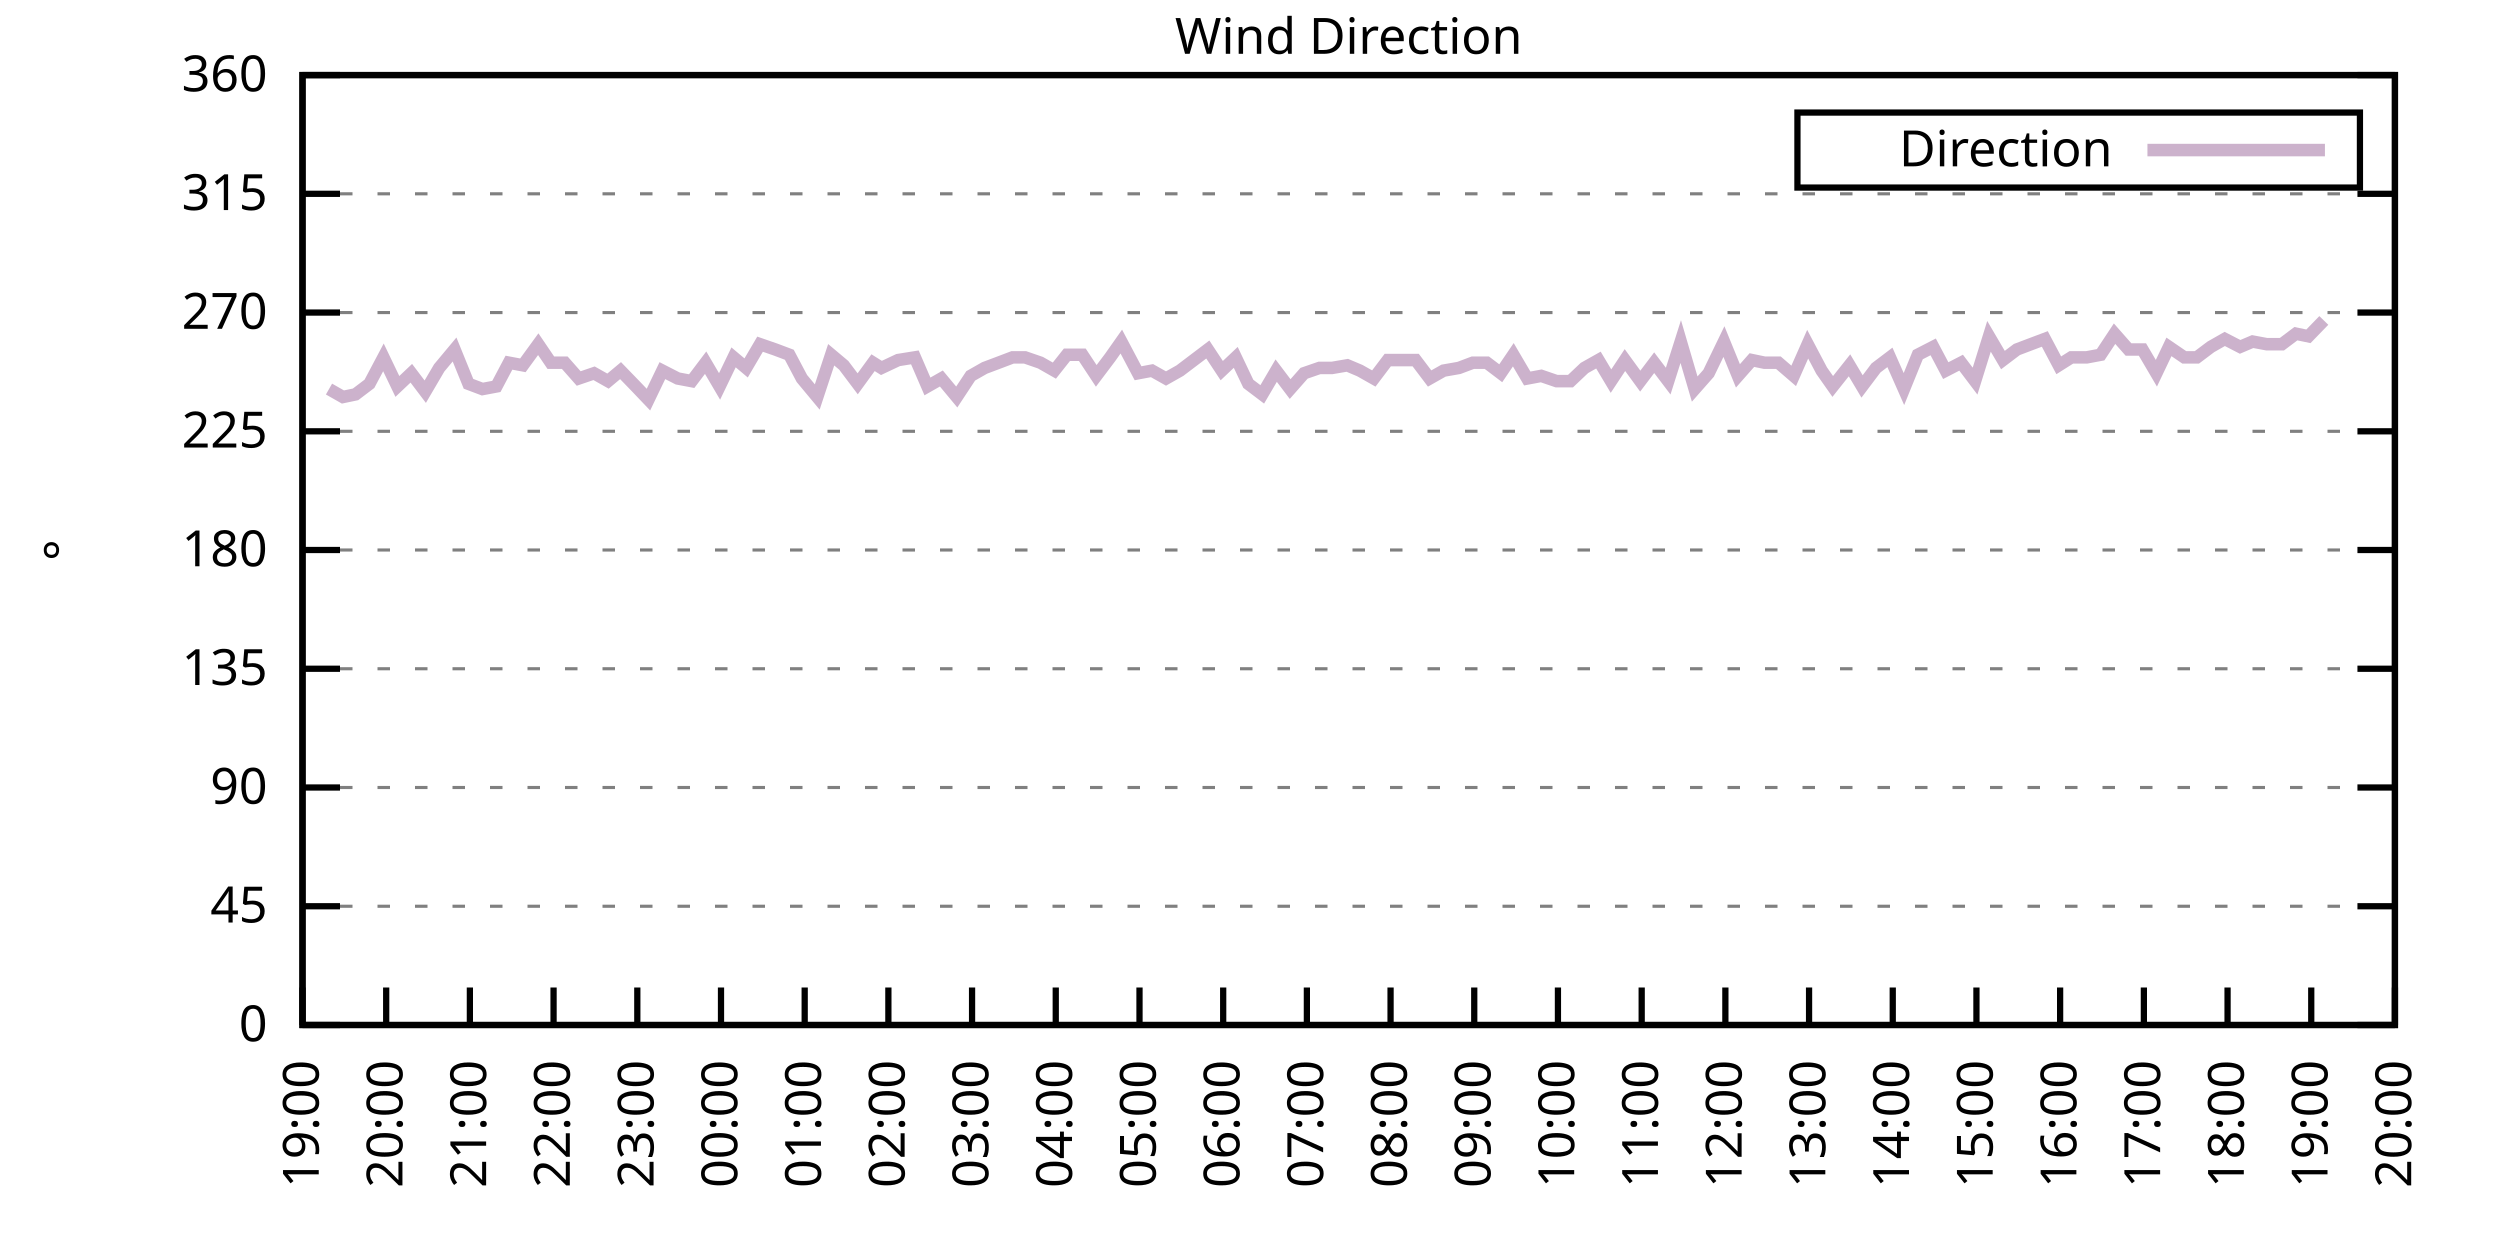
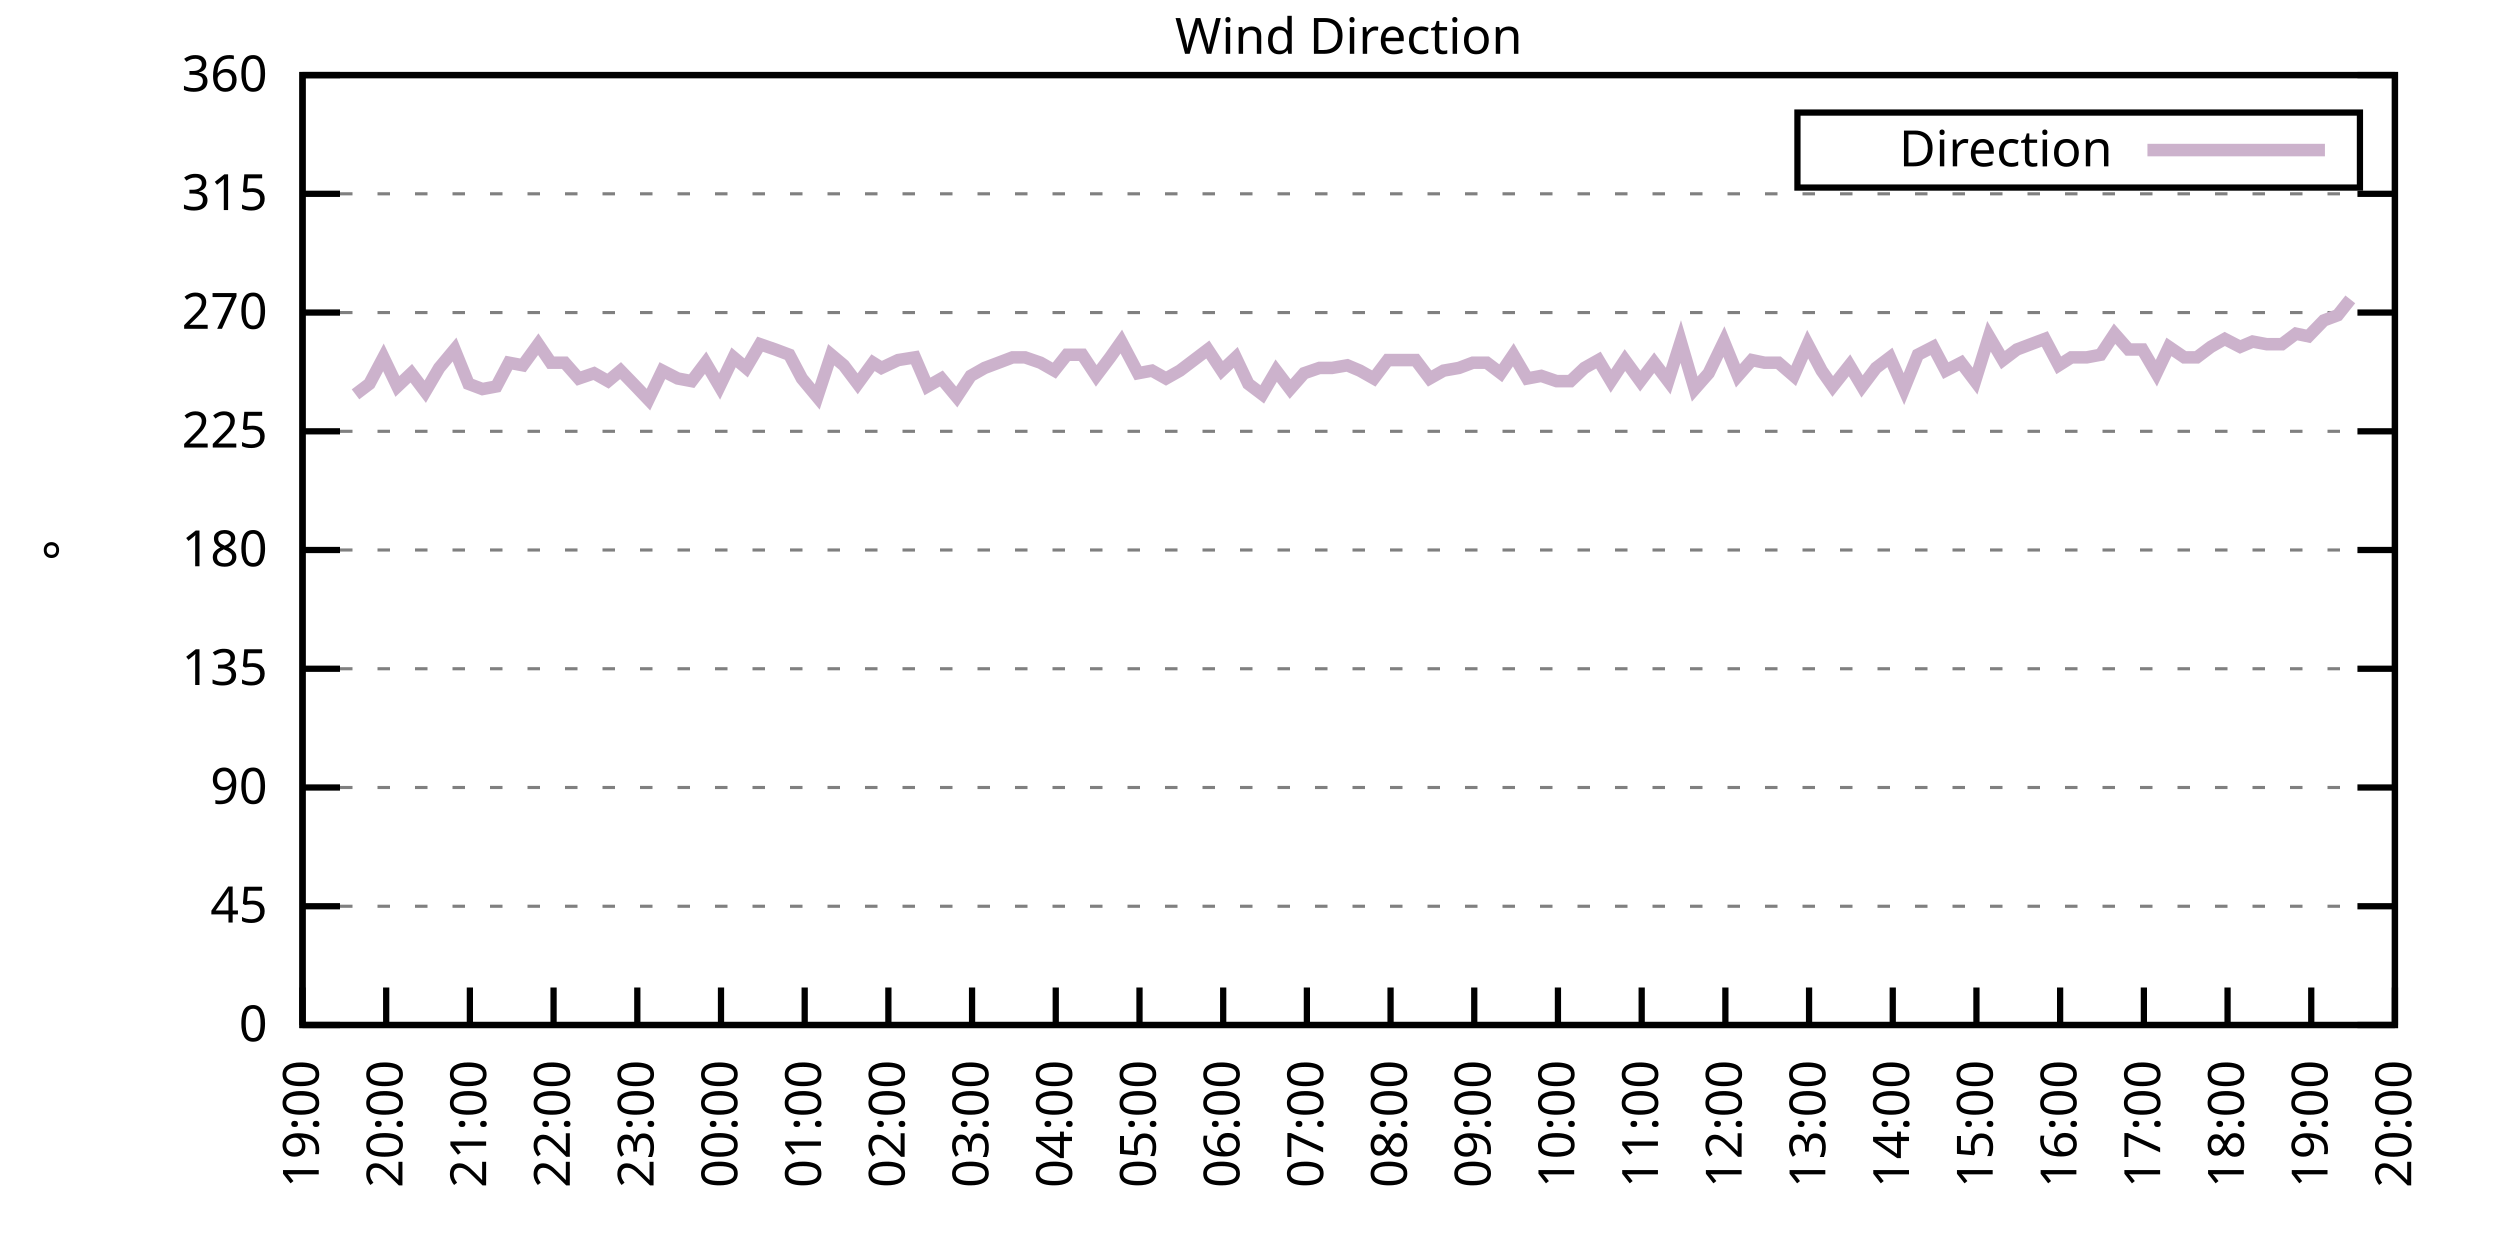
<svg xmlns="http://www.w3.org/2000/svg" xmlns:xlink="http://www.w3.org/1999/xlink" width="400" height="200" viewBox="0 0 400 200">
  <g id="gnuplot_canvas">
    <rect x="0" y="0" width="400" height="200" fill="none" />
    <defs>
      <circle id="gpDot" r="0.5" stroke-width="0.5" stroke="currentColor" />
      <path id="gpPt0" stroke-width="0.333" stroke="currentColor" d="M-1,0 h2 M0,-1 v2" />
      <path id="gpPt1" stroke-width="0.333" stroke="currentColor" d="M-1,-1 L1,1 M1,-1 L-1,1" />
      <path id="gpPt2" stroke-width="0.333" stroke="currentColor" d="M-1,0 L1,0 M0,-1 L0,1 M-1,-1 L1,1 M-1,1 L1,-1" />
      <rect id="gpPt3" stroke-width="0.333" stroke="currentColor" x="-1" y="-1" width="2" height="2" />
      <rect id="gpPt4" stroke-width="0.333" stroke="currentColor" fill="currentColor" x="-1" y="-1" width="2" height="2" />
      <circle id="gpPt5" stroke-width="0.333" stroke="currentColor" cx="0" cy="0" r="1" />
      <use xlink:href="#gpPt5" id="gpPt6" fill="currentColor" stroke="none" />
      <path id="gpPt7" stroke-width="0.333" stroke="currentColor" d="M0,-1.33 L-1.33,0.67 L1.33,0.67 z" />
      <use xlink:href="#gpPt7" id="gpPt8" fill="currentColor" stroke="none" />
      <use xlink:href="#gpPt7" id="gpPt9" stroke="currentColor" transform="rotate(180)" />
      <use xlink:href="#gpPt9" id="gpPt10" fill="currentColor" stroke="none" />
      <use xlink:href="#gpPt3" id="gpPt11" stroke="currentColor" transform="rotate(45)" />
      <use xlink:href="#gpPt11" id="gpPt12" fill="currentColor" stroke="none" />
      <path id="gpPt13" stroke-width="0.333" stroke="currentColor" d="M0,1.330 L1.265,0.411 L0.782,-1.067 L-0.782,-1.076 L-1.265,0.411 z" />
      <use xlink:href="#gpPt13" id="gpPt14" fill="currentColor" stroke="none" />
      <filter id="textbox" filterUnits="objectBoundingBox" x="0" y="0" height="1" width="1">
        <feFlood flood-color="white" flood-opacity="1" result="bgnd" />
        <feComposite in="SourceGraphic" in2="bgnd" operator="atop" />
      </filter>
      <filter id="greybox" filterUnits="objectBoundingBox" x="0" y="0" height="1" width="1">
        <feFlood flood-color="lightgrey" flood-opacity="1" result="grey" />
        <feComposite in="SourceGraphic" in2="grey" operator="atop" />
      </filter>
    </defs>
    <g fill="none" color="white" stroke="currentColor" stroke-width="1.00" stroke-linecap="butt" stroke-linejoin="miter">
</g>
    <g fill="none" color="black" stroke="currentColor" stroke-width="1.00" stroke-linecap="butt" stroke-linejoin="miter">
      <g stroke="none" shape-rendering="crispEdges">
        <polygon fill="rgb(255, 255, 255)" points="48.40,164.00 383.18,164.00 383.18,12.02 48.40,12.02 " />
      </g>
    </g>
    <g fill="none" color="black" stroke="currentColor" stroke-width="1.00" stroke-linecap="butt" stroke-linejoin="miter">
</g>
    <g fill="none" color="black" stroke="black" stroke-width="0.50" stroke-linecap="butt" stroke-linejoin="miter">
</g>
    <g fill="none" color="gray" stroke="currentColor" stroke-width="0.50" stroke-linecap="butt" stroke-linejoin="miter">
      <path stroke="gray" stroke-dasharray="2,4" class="gridline" d="M48.40,164.00 L383.19,164.00  " />
    </g>
    <g fill="none" color="gray" stroke="gray" stroke-width="1.00" stroke-linecap="butt" stroke-linejoin="miter">
</g>
    <g fill="none" color="black" stroke="currentColor" stroke-width="1.00" stroke-linecap="butt" stroke-linejoin="miter">
      <path stroke="black" d="M48.40,164.00 L54.40,164.00 M383.19,164.00 L377.19,164.00  " />
      <g transform="translate(42.80,166.60)" stroke="none" fill="black" font-family="Sans" font-size="8.00" text-anchor="end">
        <text>
          <tspan font-family="Sans"> 0</tspan>
        </text>
      </g>
    </g>
    <g fill="none" color="black" stroke="currentColor" stroke-width="1.00" stroke-linecap="butt" stroke-linejoin="miter">
</g>
    <g fill="none" color="black" stroke="black" stroke-width="0.50" stroke-linecap="butt" stroke-linejoin="miter">
</g>
    <g fill="none" color="gray" stroke="currentColor" stroke-width="0.50" stroke-linecap="butt" stroke-linejoin="miter">
      <path stroke="gray" stroke-dasharray="2,4" class="gridline" d="M48.40,145.00 L383.19,145.00  " />
    </g>
    <g fill="none" color="gray" stroke="gray" stroke-width="1.00" stroke-linecap="butt" stroke-linejoin="miter">
</g>
    <g fill="none" color="black" stroke="currentColor" stroke-width="1.00" stroke-linecap="butt" stroke-linejoin="miter">
      <path stroke="black" d="M48.40,145.00 L54.40,145.00 M383.19,145.00 L377.19,145.00  " />
      <g transform="translate(42.80,147.60)" stroke="none" fill="black" font-family="Sans" font-size="8.00" text-anchor="end">
        <text>
          <tspan font-family="Sans"> 45</tspan>
        </text>
      </g>
    </g>
    <g fill="none" color="black" stroke="currentColor" stroke-width="1.00" stroke-linecap="butt" stroke-linejoin="miter">
</g>
    <g fill="none" color="black" stroke="black" stroke-width="0.50" stroke-linecap="butt" stroke-linejoin="miter">
</g>
    <g fill="none" color="gray" stroke="currentColor" stroke-width="0.50" stroke-linecap="butt" stroke-linejoin="miter">
      <path stroke="gray" stroke-dasharray="2,4" class="gridline" d="M48.40,126.00 L383.19,126.00  " />
    </g>
    <g fill="none" color="gray" stroke="gray" stroke-width="1.00" stroke-linecap="butt" stroke-linejoin="miter">
</g>
    <g fill="none" color="black" stroke="currentColor" stroke-width="1.00" stroke-linecap="butt" stroke-linejoin="miter">
      <path stroke="black" d="M48.40,126.00 L54.40,126.00 M383.19,126.00 L377.19,126.00  " />
      <g transform="translate(42.80,128.60)" stroke="none" fill="black" font-family="Sans" font-size="8.00" text-anchor="end">
        <text>
          <tspan font-family="Sans"> 90</tspan>
        </text>
      </g>
    </g>
    <g fill="none" color="black" stroke="currentColor" stroke-width="1.00" stroke-linecap="butt" stroke-linejoin="miter">
</g>
    <g fill="none" color="black" stroke="black" stroke-width="0.50" stroke-linecap="butt" stroke-linejoin="miter">
</g>
    <g fill="none" color="gray" stroke="currentColor" stroke-width="0.50" stroke-linecap="butt" stroke-linejoin="miter">
      <path stroke="gray" stroke-dasharray="2,4" class="gridline" d="M48.40,107.00 L383.19,107.00  " />
    </g>
    <g fill="none" color="gray" stroke="gray" stroke-width="1.00" stroke-linecap="butt" stroke-linejoin="miter">
</g>
    <g fill="none" color="black" stroke="currentColor" stroke-width="1.00" stroke-linecap="butt" stroke-linejoin="miter">
      <path stroke="black" d="M48.40,107.00 L54.40,107.00 M383.19,107.00 L377.19,107.00  " />
      <g transform="translate(42.80,109.60)" stroke="none" fill="black" font-family="Sans" font-size="8.00" text-anchor="end">
        <text>
          <tspan font-family="Sans"> 135</tspan>
        </text>
      </g>
    </g>
    <g fill="none" color="black" stroke="currentColor" stroke-width="1.00" stroke-linecap="butt" stroke-linejoin="miter">
</g>
    <g fill="none" color="black" stroke="black" stroke-width="0.50" stroke-linecap="butt" stroke-linejoin="miter">
</g>
    <g fill="none" color="gray" stroke="currentColor" stroke-width="0.50" stroke-linecap="butt" stroke-linejoin="miter">
      <path stroke="gray" stroke-dasharray="2,4" class="gridline" d="M48.40,88.00 L383.19,88.00  " />
    </g>
    <g fill="none" color="gray" stroke="gray" stroke-width="1.00" stroke-linecap="butt" stroke-linejoin="miter">
</g>
    <g fill="none" color="black" stroke="currentColor" stroke-width="1.00" stroke-linecap="butt" stroke-linejoin="miter">
      <path stroke="black" d="M48.40,88.00 L54.40,88.00 M383.19,88.00 L377.19,88.00  " />
      <g transform="translate(42.80,90.60)" stroke="none" fill="black" font-family="Sans" font-size="8.00" text-anchor="end">
        <text>
          <tspan font-family="Sans"> 180</tspan>
        </text>
      </g>
    </g>
    <g fill="none" color="black" stroke="currentColor" stroke-width="1.00" stroke-linecap="butt" stroke-linejoin="miter">
</g>
    <g fill="none" color="black" stroke="black" stroke-width="0.50" stroke-linecap="butt" stroke-linejoin="miter">
</g>
    <g fill="none" color="gray" stroke="currentColor" stroke-width="0.50" stroke-linecap="butt" stroke-linejoin="miter">
      <path stroke="gray" stroke-dasharray="2,4" class="gridline" d="M48.40,69.01 L383.19,69.01  " />
    </g>
    <g fill="none" color="gray" stroke="gray" stroke-width="1.00" stroke-linecap="butt" stroke-linejoin="miter">
</g>
    <g fill="none" color="black" stroke="currentColor" stroke-width="1.00" stroke-linecap="butt" stroke-linejoin="miter">
      <path stroke="black" d="M48.40,69.01 L54.40,69.01 M383.19,69.01 L377.19,69.01  " />
      <g transform="translate(42.80,71.61)" stroke="none" fill="black" font-family="Sans" font-size="8.00" text-anchor="end">
        <text>
          <tspan font-family="Sans"> 225</tspan>
        </text>
      </g>
    </g>
    <g fill="none" color="black" stroke="currentColor" stroke-width="1.00" stroke-linecap="butt" stroke-linejoin="miter">
</g>
    <g fill="none" color="black" stroke="black" stroke-width="0.50" stroke-linecap="butt" stroke-linejoin="miter">
</g>
    <g fill="none" color="gray" stroke="currentColor" stroke-width="0.50" stroke-linecap="butt" stroke-linejoin="miter">
      <path stroke="gray" stroke-dasharray="2,4" class="gridline" d="M48.40,50.01 L383.19,50.01  " />
    </g>
    <g fill="none" color="gray" stroke="gray" stroke-width="1.00" stroke-linecap="butt" stroke-linejoin="miter">
</g>
    <g fill="none" color="black" stroke="currentColor" stroke-width="1.00" stroke-linecap="butt" stroke-linejoin="miter">
      <path stroke="black" d="M48.40,50.01 L54.40,50.01 M383.19,50.01 L377.19,50.01  " />
      <g transform="translate(42.80,52.61)" stroke="none" fill="black" font-family="Sans" font-size="8.00" text-anchor="end">
        <text>
          <tspan font-family="Sans"> 270</tspan>
        </text>
      </g>
    </g>
    <g fill="none" color="black" stroke="currentColor" stroke-width="1.00" stroke-linecap="butt" stroke-linejoin="miter">
</g>
    <g fill="none" color="black" stroke="black" stroke-width="0.50" stroke-linecap="butt" stroke-linejoin="miter">
</g>
    <g fill="none" color="gray" stroke="currentColor" stroke-width="0.50" stroke-linecap="butt" stroke-linejoin="miter">
      <path stroke="gray" stroke-dasharray="2,4" class="gridline" d="M48.40,31.01 L383.19,31.01  " />
    </g>
    <g fill="none" color="gray" stroke="gray" stroke-width="1.00" stroke-linecap="butt" stroke-linejoin="miter">
</g>
    <g fill="none" color="black" stroke="currentColor" stroke-width="1.00" stroke-linecap="butt" stroke-linejoin="miter">
      <path stroke="black" d="M48.40,31.01 L54.40,31.01 M383.19,31.01 L377.19,31.01  " />
      <g transform="translate(42.80,33.61)" stroke="none" fill="black" font-family="Sans" font-size="8.00" text-anchor="end">
        <text>
          <tspan font-family="Sans"> 315</tspan>
        </text>
      </g>
    </g>
    <g fill="none" color="black" stroke="currentColor" stroke-width="1.00" stroke-linecap="butt" stroke-linejoin="miter">
</g>
    <g fill="none" color="black" stroke="black" stroke-width="0.50" stroke-linecap="butt" stroke-linejoin="miter">
</g>
    <g fill="none" color="gray" stroke="currentColor" stroke-width="0.50" stroke-linecap="butt" stroke-linejoin="miter">
      <path stroke="gray" stroke-dasharray="2,4" class="gridline" d="M48.40,12.01 L383.19,12.01  " />
    </g>
    <g fill="none" color="gray" stroke="gray" stroke-width="1.00" stroke-linecap="butt" stroke-linejoin="miter">
</g>
    <g fill="none" color="black" stroke="currentColor" stroke-width="1.00" stroke-linecap="butt" stroke-linejoin="miter">
      <path stroke="black" d="M48.40,12.01 L54.40,12.01 M383.19,12.01 L377.19,12.01  " />
      <g transform="translate(42.80,14.61)" stroke="none" fill="black" font-family="Sans" font-size="8.00" text-anchor="end">
        <text>
          <tspan font-family="Sans"> 360</tspan>
        </text>
      </g>
    </g>
    <g fill="none" color="black" stroke="currentColor" stroke-width="1.00" stroke-linecap="butt" stroke-linejoin="miter">
      <path stroke="black" d="M48.40,164.00 L48.40,158.00  " />
      <g transform="translate(51.00,169.60) rotate(270.00)" stroke="none" fill="black" font-family="Sans" font-size="8.00" text-anchor="end">
        <text>
          <tspan font-family="Sans">19:00</tspan>
        </text>
      </g>
    </g>
    <g fill="none" color="black" stroke="currentColor" stroke-width="1.00" stroke-linecap="butt" stroke-linejoin="miter">
      <path stroke="black" d="M61.79,164.00 L61.79,158.00  " />
      <g transform="translate(64.39,169.60) rotate(270.00)" stroke="none" fill="black" font-family="Sans" font-size="8.00" text-anchor="end">
        <text>
          <tspan font-family="Sans">20:00</tspan>
        </text>
      </g>
    </g>
    <g fill="none" color="black" stroke="currentColor" stroke-width="1.00" stroke-linecap="butt" stroke-linejoin="miter">
      <path stroke="black" d="M75.18,164.00 L75.18,158.00  " />
      <g transform="translate(77.78,169.60) rotate(270.00)" stroke="none" fill="black" font-family="Sans" font-size="8.00" text-anchor="end">
        <text>
          <tspan font-family="Sans">21:00</tspan>
        </text>
      </g>
    </g>
    <g fill="none" color="black" stroke="currentColor" stroke-width="1.00" stroke-linecap="butt" stroke-linejoin="miter">
      <path stroke="black" d="M88.57,164.00 L88.57,158.00  " />
      <g transform="translate(91.17,169.60) rotate(270.00)" stroke="none" fill="black" font-family="Sans" font-size="8.00" text-anchor="end">
        <text>
          <tspan font-family="Sans">22:00</tspan>
        </text>
      </g>
    </g>
    <g fill="none" color="black" stroke="currentColor" stroke-width="1.00" stroke-linecap="butt" stroke-linejoin="miter">
      <path stroke="black" d="M101.97,164.00 L101.97,158.00  " />
      <g transform="translate(104.57,169.60) rotate(270.00)" stroke="none" fill="black" font-family="Sans" font-size="8.00" text-anchor="end">
        <text>
          <tspan font-family="Sans">23:00</tspan>
        </text>
      </g>
    </g>
    <g fill="none" color="black" stroke="currentColor" stroke-width="1.00" stroke-linecap="butt" stroke-linejoin="miter">
      <path stroke="black" d="M115.36,164.00 L115.36,158.00  " />
      <g transform="translate(117.96,169.60) rotate(270.00)" stroke="none" fill="black" font-family="Sans" font-size="8.00" text-anchor="end">
        <text>
          <tspan font-family="Sans">00:00</tspan>
        </text>
      </g>
    </g>
    <g fill="none" color="black" stroke="currentColor" stroke-width="1.00" stroke-linecap="butt" stroke-linejoin="miter">
      <path stroke="black" d="M128.75,164.00 L128.75,158.00  " />
      <g transform="translate(131.35,169.60) rotate(270.00)" stroke="none" fill="black" font-family="Sans" font-size="8.00" text-anchor="end">
        <text>
          <tspan font-family="Sans">01:00</tspan>
        </text>
      </g>
    </g>
    <g fill="none" color="black" stroke="currentColor" stroke-width="1.00" stroke-linecap="butt" stroke-linejoin="miter">
      <path stroke="black" d="M142.14,164.00 L142.14,158.00  " />
      <g transform="translate(144.74,169.60) rotate(270.00)" stroke="none" fill="black" font-family="Sans" font-size="8.00" text-anchor="end">
        <text>
          <tspan font-family="Sans">02:00</tspan>
        </text>
      </g>
    </g>
    <g fill="none" color="black" stroke="currentColor" stroke-width="1.00" stroke-linecap="butt" stroke-linejoin="miter">
      <path stroke="black" d="M155.53,164.00 L155.53,158.00  " />
      <g transform="translate(158.13,169.60) rotate(270.00)" stroke="none" fill="black" font-family="Sans" font-size="8.00" text-anchor="end">
        <text>
          <tspan font-family="Sans">03:00</tspan>
        </text>
      </g>
    </g>
    <g fill="none" color="black" stroke="currentColor" stroke-width="1.00" stroke-linecap="butt" stroke-linejoin="miter">
      <path stroke="black" d="M168.92,164.00 L168.92,158.00  " />
      <g transform="translate(171.52,169.60) rotate(270.00)" stroke="none" fill="black" font-family="Sans" font-size="8.00" text-anchor="end">
        <text>
          <tspan font-family="Sans">04:00</tspan>
        </text>
      </g>
    </g>
    <g fill="none" color="black" stroke="currentColor" stroke-width="1.00" stroke-linecap="butt" stroke-linejoin="miter">
      <path stroke="black" d="M182.32,164.00 L182.32,158.00  " />
      <g transform="translate(184.92,169.60) rotate(270.00)" stroke="none" fill="black" font-family="Sans" font-size="8.00" text-anchor="end">
        <text>
          <tspan font-family="Sans">05:00</tspan>
        </text>
      </g>
    </g>
    <g fill="none" color="black" stroke="currentColor" stroke-width="1.00" stroke-linecap="butt" stroke-linejoin="miter">
      <path stroke="black" d="M195.71,164.00 L195.71,158.00  " />
      <g transform="translate(198.31,169.60) rotate(270.00)" stroke="none" fill="black" font-family="Sans" font-size="8.00" text-anchor="end">
        <text>
          <tspan font-family="Sans">06:00</tspan>
        </text>
      </g>
    </g>
    <g fill="none" color="black" stroke="currentColor" stroke-width="1.00" stroke-linecap="butt" stroke-linejoin="miter">
      <path stroke="black" d="M209.10,164.00 L209.10,158.00  " />
      <g transform="translate(211.70,169.60) rotate(270.00)" stroke="none" fill="black" font-family="Sans" font-size="8.00" text-anchor="end">
        <text>
          <tspan font-family="Sans">07:00</tspan>
        </text>
      </g>
    </g>
    <g fill="none" color="black" stroke="currentColor" stroke-width="1.00" stroke-linecap="butt" stroke-linejoin="miter">
      <path stroke="black" d="M222.49,164.00 L222.49,158.00  " />
      <g transform="translate(225.09,169.60) rotate(270.00)" stroke="none" fill="black" font-family="Sans" font-size="8.00" text-anchor="end">
        <text>
          <tspan font-family="Sans">08:00</tspan>
        </text>
      </g>
    </g>
    <g fill="none" color="black" stroke="currentColor" stroke-width="1.00" stroke-linecap="butt" stroke-linejoin="miter">
      <path stroke="black" d="M235.88,164.00 L235.88,158.00  " />
      <g transform="translate(238.48,169.60) rotate(270.00)" stroke="none" fill="black" font-family="Sans" font-size="8.00" text-anchor="end">
        <text>
          <tspan font-family="Sans">09:00</tspan>
        </text>
      </g>
    </g>
    <g fill="none" color="black" stroke="currentColor" stroke-width="1.00" stroke-linecap="butt" stroke-linejoin="miter">
      <path stroke="black" d="M249.27,164.00 L249.27,158.00  " />
      <g transform="translate(251.87,169.60) rotate(270.00)" stroke="none" fill="black" font-family="Sans" font-size="8.00" text-anchor="end">
        <text>
          <tspan font-family="Sans">10:00</tspan>
        </text>
      </g>
    </g>
    <g fill="none" color="black" stroke="currentColor" stroke-width="1.00" stroke-linecap="butt" stroke-linejoin="miter">
      <path stroke="black" d="M262.67,164.00 L262.67,158.00  " />
      <g transform="translate(265.27,169.60) rotate(270.00)" stroke="none" fill="black" font-family="Sans" font-size="8.00" text-anchor="end">
        <text>
          <tspan font-family="Sans">11:00</tspan>
        </text>
      </g>
    </g>
    <g fill="none" color="black" stroke="currentColor" stroke-width="1.00" stroke-linecap="butt" stroke-linejoin="miter">
      <path stroke="black" d="M276.06,164.00 L276.06,158.00  " />
      <g transform="translate(278.66,169.60) rotate(270.00)" stroke="none" fill="black" font-family="Sans" font-size="8.00" text-anchor="end">
        <text>
          <tspan font-family="Sans">12:00</tspan>
        </text>
      </g>
    </g>
    <g fill="none" color="black" stroke="currentColor" stroke-width="1.00" stroke-linecap="butt" stroke-linejoin="miter">
      <path stroke="black" d="M289.45,164.00 L289.45,158.00  " />
      <g transform="translate(292.05,169.60) rotate(270.00)" stroke="none" fill="black" font-family="Sans" font-size="8.00" text-anchor="end">
        <text>
          <tspan font-family="Sans">13:00</tspan>
        </text>
      </g>
    </g>
    <g fill="none" color="black" stroke="currentColor" stroke-width="1.00" stroke-linecap="butt" stroke-linejoin="miter">
      <path stroke="black" d="M302.84,164.00 L302.84,158.00  " />
      <g transform="translate(305.44,169.60) rotate(270.00)" stroke="none" fill="black" font-family="Sans" font-size="8.00" text-anchor="end">
        <text>
          <tspan font-family="Sans">14:00</tspan>
        </text>
      </g>
    </g>
    <g fill="none" color="black" stroke="currentColor" stroke-width="1.00" stroke-linecap="butt" stroke-linejoin="miter">
      <path stroke="black" d="M316.23,164.00 L316.23,158.00  " />
      <g transform="translate(318.83,169.60) rotate(270.00)" stroke="none" fill="black" font-family="Sans" font-size="8.00" text-anchor="end">
        <text>
          <tspan font-family="Sans">15:00</tspan>
        </text>
      </g>
    </g>
    <g fill="none" color="black" stroke="currentColor" stroke-width="1.00" stroke-linecap="butt" stroke-linejoin="miter">
      <path stroke="black" d="M329.62,164.00 L329.62,158.00  " />
      <g transform="translate(332.22,169.60) rotate(270.00)" stroke="none" fill="black" font-family="Sans" font-size="8.00" text-anchor="end">
        <text>
          <tspan font-family="Sans">16:00</tspan>
        </text>
      </g>
    </g>
    <g fill="none" color="black" stroke="currentColor" stroke-width="1.00" stroke-linecap="butt" stroke-linejoin="miter">
      <path stroke="black" d="M343.02,164.00 L343.02,158.00  " />
      <g transform="translate(345.62,169.60) rotate(270.00)" stroke="none" fill="black" font-family="Sans" font-size="8.00" text-anchor="end">
        <text>
          <tspan font-family="Sans">17:00</tspan>
        </text>
      </g>
    </g>
    <g fill="none" color="black" stroke="currentColor" stroke-width="1.00" stroke-linecap="butt" stroke-linejoin="miter">
      <path stroke="black" d="M356.41,164.00 L356.41,158.00  " />
      <g transform="translate(359.01,169.60) rotate(270.00)" stroke="none" fill="black" font-family="Sans" font-size="8.00" text-anchor="end">
        <text>
          <tspan font-family="Sans">18:00</tspan>
        </text>
      </g>
    </g>
    <g fill="none" color="black" stroke="currentColor" stroke-width="1.00" stroke-linecap="butt" stroke-linejoin="miter">
      <path stroke="black" d="M369.80,164.00 L369.80,158.00  " />
      <g transform="translate(372.40,169.60) rotate(270.00)" stroke="none" fill="black" font-family="Sans" font-size="8.00" text-anchor="end">
        <text>
          <tspan font-family="Sans">19:00</tspan>
        </text>
      </g>
    </g>
    <g fill="none" color="black" stroke="currentColor" stroke-width="1.00" stroke-linecap="butt" stroke-linejoin="miter">
      <path stroke="black" d="M383.19,164.00 L383.19,158.00  " />
      <g transform="translate(385.79,169.60) rotate(270.00)" stroke="none" fill="black" font-family="Sans" font-size="8.00" text-anchor="end">
        <text>
          <tspan font-family="Sans">20:00</tspan>
        </text>
      </g>
    </g>
    <g fill="none" color="black" stroke="currentColor" stroke-width="1.00" stroke-linecap="butt" stroke-linejoin="miter">
</g>
    <g fill="none" color="black" stroke="currentColor" stroke-width="1.00" stroke-linecap="butt" stroke-linejoin="miter">
      <path stroke="black" d="M48.40,12.01 L48.40,164.00 L383.19,164.00 L383.19,12.01 L48.40,12.01 Z  " />
    </g>
    <g fill="none" color="black" stroke="currentColor" stroke-width="1.00" stroke-linecap="butt" stroke-linejoin="miter">
</g>
    <g fill="none" color="black" stroke="currentColor" stroke-width="1.00" stroke-linecap="butt" stroke-linejoin="miter">
      <path stroke="black" d="M287.59,30.01 L287.59,18.01 L377.59,18.01 L377.59,30.01 L287.59,30.01 Z  " />
    </g>
    <g id="Wind_direction_plot_1">
      <g fill="none" color="white" stroke="black" stroke-width="2.00" stroke-linecap="butt" stroke-linejoin="miter">
</g>
      <g fill="none" color="black" stroke="currentColor" stroke-width="2.00" stroke-linecap="butt" stroke-linejoin="miter">
        <g transform="translate(337.99,26.61)" stroke="none" fill="black" font-family="Sans" font-size="8.00" text-anchor="end">
          <text>
            <tspan font-family="Sans">Direction</tspan>
          </text>
        </g>
      </g>
      <g fill="none" color="black" stroke="currentColor" stroke-width="2.00" stroke-linecap="butt" stroke-linejoin="miter">
-         <path stroke="rgb(204, 178, 204)" d="M343.59,24.01 L371.99,24.01 M52.64,62.25 L54.87,63.52 L56.88,63.10 L59.11,61.41 L61.35,57.18 L63.58,61.83   L65.81,59.72 L68.04,62.67 L70.27,58.87 L72.73,55.92 L74.96,61.41 L77.19,62.25 L79.42,61.83 L81.43,58.03   L83.66,58.45 L86.12,55.07 L88.13,58.03 L90.36,58.03 L92.59,60.56 L95.05,59.72 L97.28,60.98 L99.29,59.30   L101.74,61.83 L103.75,63.94 L105.98,59.30 L108.44,60.56 L110.67,60.98 L112.90,58.03 L115.13,61.83 L117.37,57.18   L119.38,58.87 L121.61,55.07 L124.06,55.92 L126.29,56.76 L128.30,60.56 L130.76,63.52 L132.99,56.76 L135.00,58.45   L137.23,61.41 L139.69,58.03 L141.03,58.87 L143.70,57.61 L146.38,57.18 L148.39,61.83 L150.62,60.56 L153.08,63.52   L155.31,60.14 L157.54,58.87 L159.77,58.03 L162.01,57.18 L164.01,57.18 L166.47,58.03 L168.70,59.30 L170.71,56.76   L173.17,56.76 L175.40,60.14 L177.63,57.18 L179.41,54.65 L182.09,59.72 L184.32,59.30 L186.56,60.56 L188.79,59.30   L191.02,57.61 L193.25,55.92 L195.48,59.30 L197.72,57.18 L199.73,61.41 L201.96,63.10 L204.19,59.30 L206.42,62.25   L208.65,59.72 L211.11,58.87 L213.12,58.87 L215.57,58.45 L217.58,59.30 L219.81,60.56 L222.04,57.61 L224.28,57.61   L226.51,57.61 L228.74,60.56 L230.97,59.30 L233.43,58.87 L235.66,58.03 L237.89,58.03 L240.12,59.72 L242.13,56.76   L244.36,60.56 L246.60,60.14 L249.05,60.98 L251.28,60.98 L253.51,58.87 L255.75,57.61 L257.76,60.98 L259.99,57.61   L262.44,60.98 L264.67,58.03 L266.91,60.98 L268.92,54.65 L271.15,62.25 L273.38,59.72 L275.83,54.65 L278.07,60.14   L280.30,57.61 L282.31,58.03 L284.54,58.03 L286.99,60.14 L289.23,55.07 L291.46,59.30 L293.24,61.83 L295.92,58.45   L297.93,61.83 L300.16,58.87 L302.39,57.18 L304.63,62.25 L306.86,56.76 L309.31,55.50 L311.32,59.30 L313.78,58.03   L316.01,60.98 L318.24,53.81 L320.47,57.61 L322.70,55.92 L324.94,55.07 L327.17,54.23 L329.40,58.45 L331.41,57.18   L333.86,57.18 L336.10,56.76 L338.33,53.39 L340.56,55.92 L342.79,55.92 L345.02,59.72 L347.03,55.50 L349.49,57.18   L351.50,57.18 L353.73,55.50 L355.96,54.23 L358.42,55.50 L360.42,54.65 L362.66,55.07 L365.11,55.07 L367.34,53.39   L369.35,53.81 L371.81,51.27  " />
+         <path stroke="rgb(204, 178, 204)" d="M343.59,24.01 L371.99,24.01 M56.88,63.10 L59.11,61.41 L61.35,57.18 L63.58,61.83 L65.81,59.72 L68.04,62.67   L70.27,58.87 L72.73,55.92 L74.96,61.41 L77.19,62.25 L79.42,61.83 L81.43,58.03 L83.66,58.45 L86.12,55.07   L88.13,58.03 L90.36,58.03 L92.59,60.56 L95.05,59.72 L97.28,60.98 L99.29,59.30 L101.74,61.83 L103.75,63.94   L105.98,59.30 L108.44,60.56 L110.67,60.98 L112.90,58.03 L115.13,61.83 L117.37,57.18 L119.38,58.87 L121.61,55.07   L124.06,55.92 L126.29,56.76 L128.30,60.56 L130.76,63.52 L132.99,56.76 L135.00,58.45 L137.23,61.41 L139.69,58.03   L141.03,58.87 L143.70,57.61 L146.38,57.18 L148.39,61.83 L150.62,60.56 L153.08,63.52 L155.31,60.14 L157.54,58.87   L159.77,58.03 L162.01,57.18 L164.01,57.18 L166.47,58.03 L168.70,59.30 L170.71,56.76 L173.17,56.76 L175.40,60.14   L177.63,57.18 L179.41,54.65 L182.09,59.72 L184.32,59.30 L186.56,60.56 L188.79,59.30 L191.02,57.61 L193.25,55.92   L195.48,59.30 L197.72,57.18 L199.73,61.41 L201.96,63.10 L204.19,59.30 L206.42,62.25 L208.65,59.72 L211.11,58.87   L213.12,58.87 L215.57,58.45 L217.58,59.30 L219.81,60.56 L222.04,57.61 L224.28,57.61 L226.51,57.61 L228.74,60.56   L230.97,59.30 L233.43,58.87 L235.66,58.03 L237.89,58.03 L240.12,59.72 L242.13,56.76 L244.36,60.56 L246.60,60.14   L249.05,60.98 L251.28,60.98 L253.51,58.87 L255.75,57.61 L257.76,60.98 L259.99,57.61 L262.44,60.98 L264.67,58.03   L266.91,60.98 L268.92,54.65 L271.15,62.25 L273.38,59.72 L275.83,54.65 L278.07,60.14 L280.30,57.61 L282.31,58.03   L284.54,58.03 L286.99,60.14 L289.23,55.07 L291.46,59.30 L293.24,61.83 L295.92,58.45 L297.93,61.83 L300.16,58.87   L302.39,57.18 L304.63,62.25 L306.86,56.76 L309.31,55.50 L311.32,59.30 L313.78,58.03 L316.01,60.98 L318.24,53.81   L320.47,57.61 L322.70,55.92 L324.94,55.07 L327.17,54.23 L329.40,58.45 L331.41,57.18 L333.86,57.18 L336.10,56.76   L338.33,53.39 L340.56,55.92 L342.79,55.92 L345.02,59.72 L347.03,55.50 L349.49,57.18 L351.50,57.18 L353.73,55.50   L355.96,54.23 L358.42,55.50 L360.42,54.65 L362.66,55.07 L365.11,55.07 L367.34,53.39 L369.35,53.81 L371.81,51.27   L374.04,50.43 L376.05,47.90  " />
      </g>
    </g>
    <g fill="none" color="black" stroke="currentColor" stroke-width="2.00" stroke-linecap="butt" stroke-linejoin="miter">
</g>
    <g fill="none" color="black" stroke="black" stroke-width="1.00" stroke-linecap="butt" stroke-linejoin="miter">
</g>
    <g fill="none" color="black" stroke="currentColor" stroke-width="1.00" stroke-linecap="butt" stroke-linejoin="miter">
      <path stroke="black" d="M48.40,12.01 L48.40,164.00 L383.19,164.00 L383.19,12.01 L48.40,12.01 Z  " />
      <g transform="translate(12.80,88.01) rotate(270.00)" stroke="none" fill="black" font-family="Sans" font-size="8.00" text-anchor="middle">
        <text>
          <tspan font-family="Sans">°</tspan>
        </text>
      </g>
    </g>
    <g fill="none" color="black" stroke="currentColor" stroke-width="1.00" stroke-linecap="butt" stroke-linejoin="miter">
</g>
    <g fill="none" color="black" stroke="currentColor" stroke-width="1.00" stroke-linecap="butt" stroke-linejoin="miter">
      <g transform="translate(215.79,8.61)" stroke="none" fill="black" font-family="Sans" font-size="8.00" text-anchor="middle">
        <text>
          <tspan font-family="Sans">Wind Direction</tspan>
        </text>
      </g>
    </g>
    <g fill="none" color="black" stroke="currentColor" stroke-width="1.00" stroke-linecap="butt" stroke-linejoin="miter">
</g>
  </g>
</svg>
